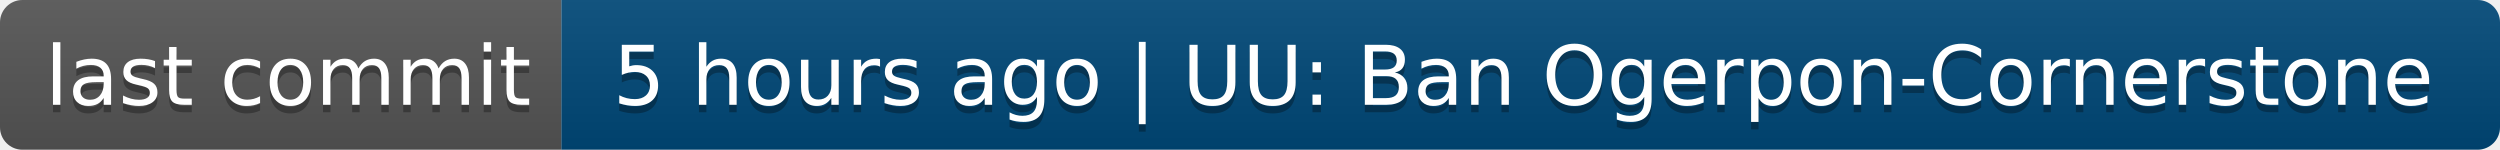
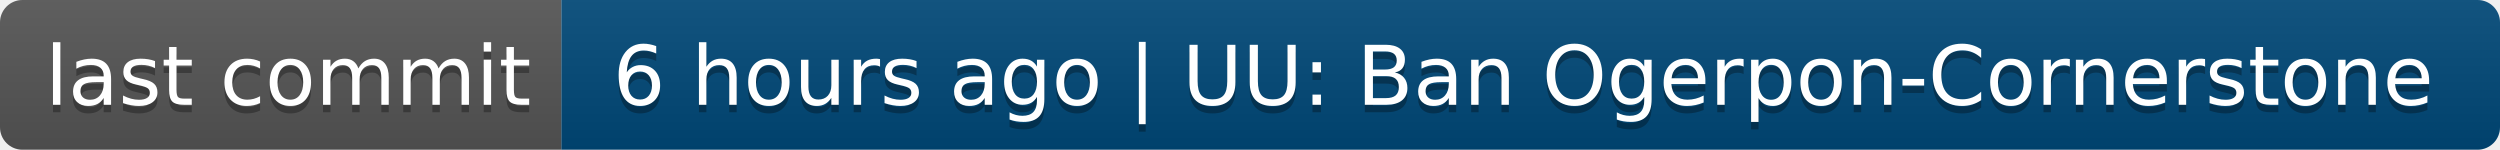
- <svg xmlns="http://www.w3.org/2000/svg" width="334" height="20" role="img" aria-label="last commit: 5 hours ago | UU: Ban Ogerpon-Cornerstone">
+ <svg xmlns="http://www.w3.org/2000/svg" width="334" height="20" role="img" aria-label="last commit: 6 hours ago | UU: Ban Ogerpon-Cornerstone">
  <linearGradient id="s" x2="0" y2="100%">
    <stop offset="0" stop-color="#bbb" stop-opacity=".1" />
    <stop offset="1" stop-opacity=".1" />
  </linearGradient>
  <clipPath id="r">
    <rect width="334" height="20" rx="3" fill="#fff" />
  </clipPath>
  <g clip-path="url(#r)">
    <rect width="75" height="20" fill="#555" />
    <rect x="75" width="259" height="20" fill="#004878" />
    <rect width="334" height="20" fill="url(#s)" />
  </g>
  <g fill="#fff" text-anchor="middle" font-family="Verdana,Geneva,DejaVu Sans,sans-serif" text-rendering="geometricPrecision" font-size="110">
    <text aria-hidden="true" x="385" y="150" fill="#010101" fill-opacity=".3" transform="scale(.1)" textLength="650">last commit</text>
    <text x="385" y="140" transform="scale(.1)" fill="#fff" textLength="650">last commit</text>
-     <text aria-hidden="true" x="2035" y="150" fill="#010101" fill-opacity=".3" transform="scale(.1)" textLength="2490">5 hours ago | UU: Ban Ogerpon-Cornerstone</text>
-     <text x="2035" y="140" transform="scale(.1)" fill="#fff" textLength="2490">5 hours ago | UU: Ban Ogerpon-Cornerstone</text>
+     <text aria-hidden="true" x="2035" y="150" fill="#010101" fill-opacity=".3" transform="scale(.1)" textLength="2490">6 hours ago | UU: Ban Ogerpon-Cornerstone</text>
+     <text x="2035" y="140" transform="scale(.1)" fill="#fff" textLength="2490">6 hours ago | UU: Ban Ogerpon-Cornerstone</text>
  </g>
</svg>
